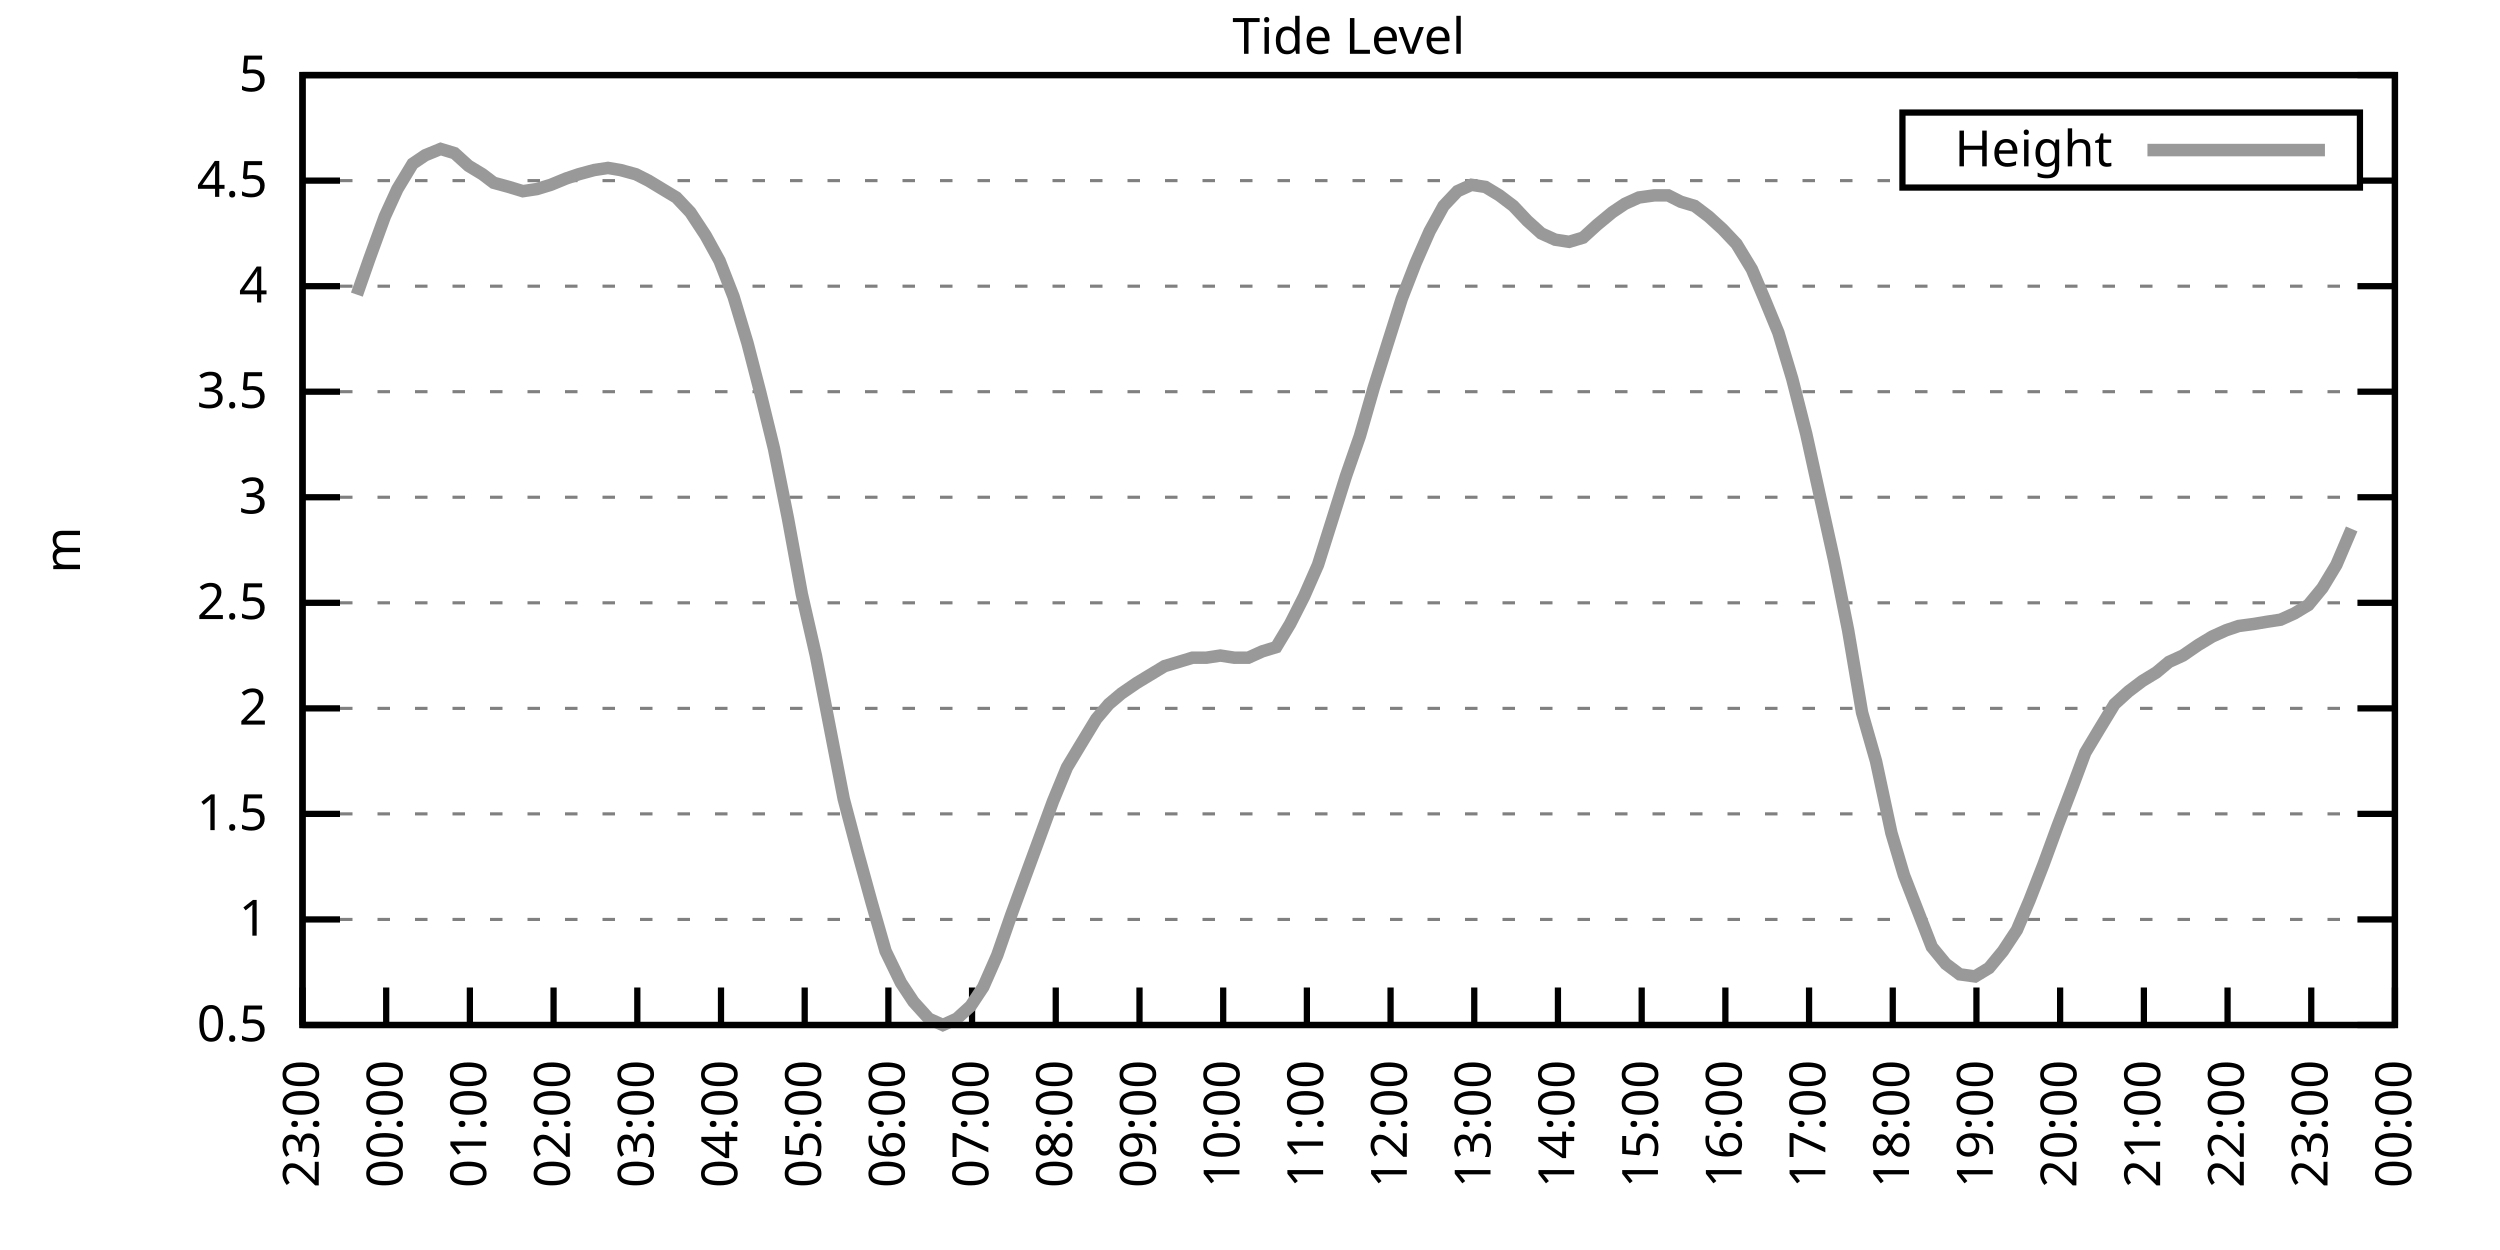
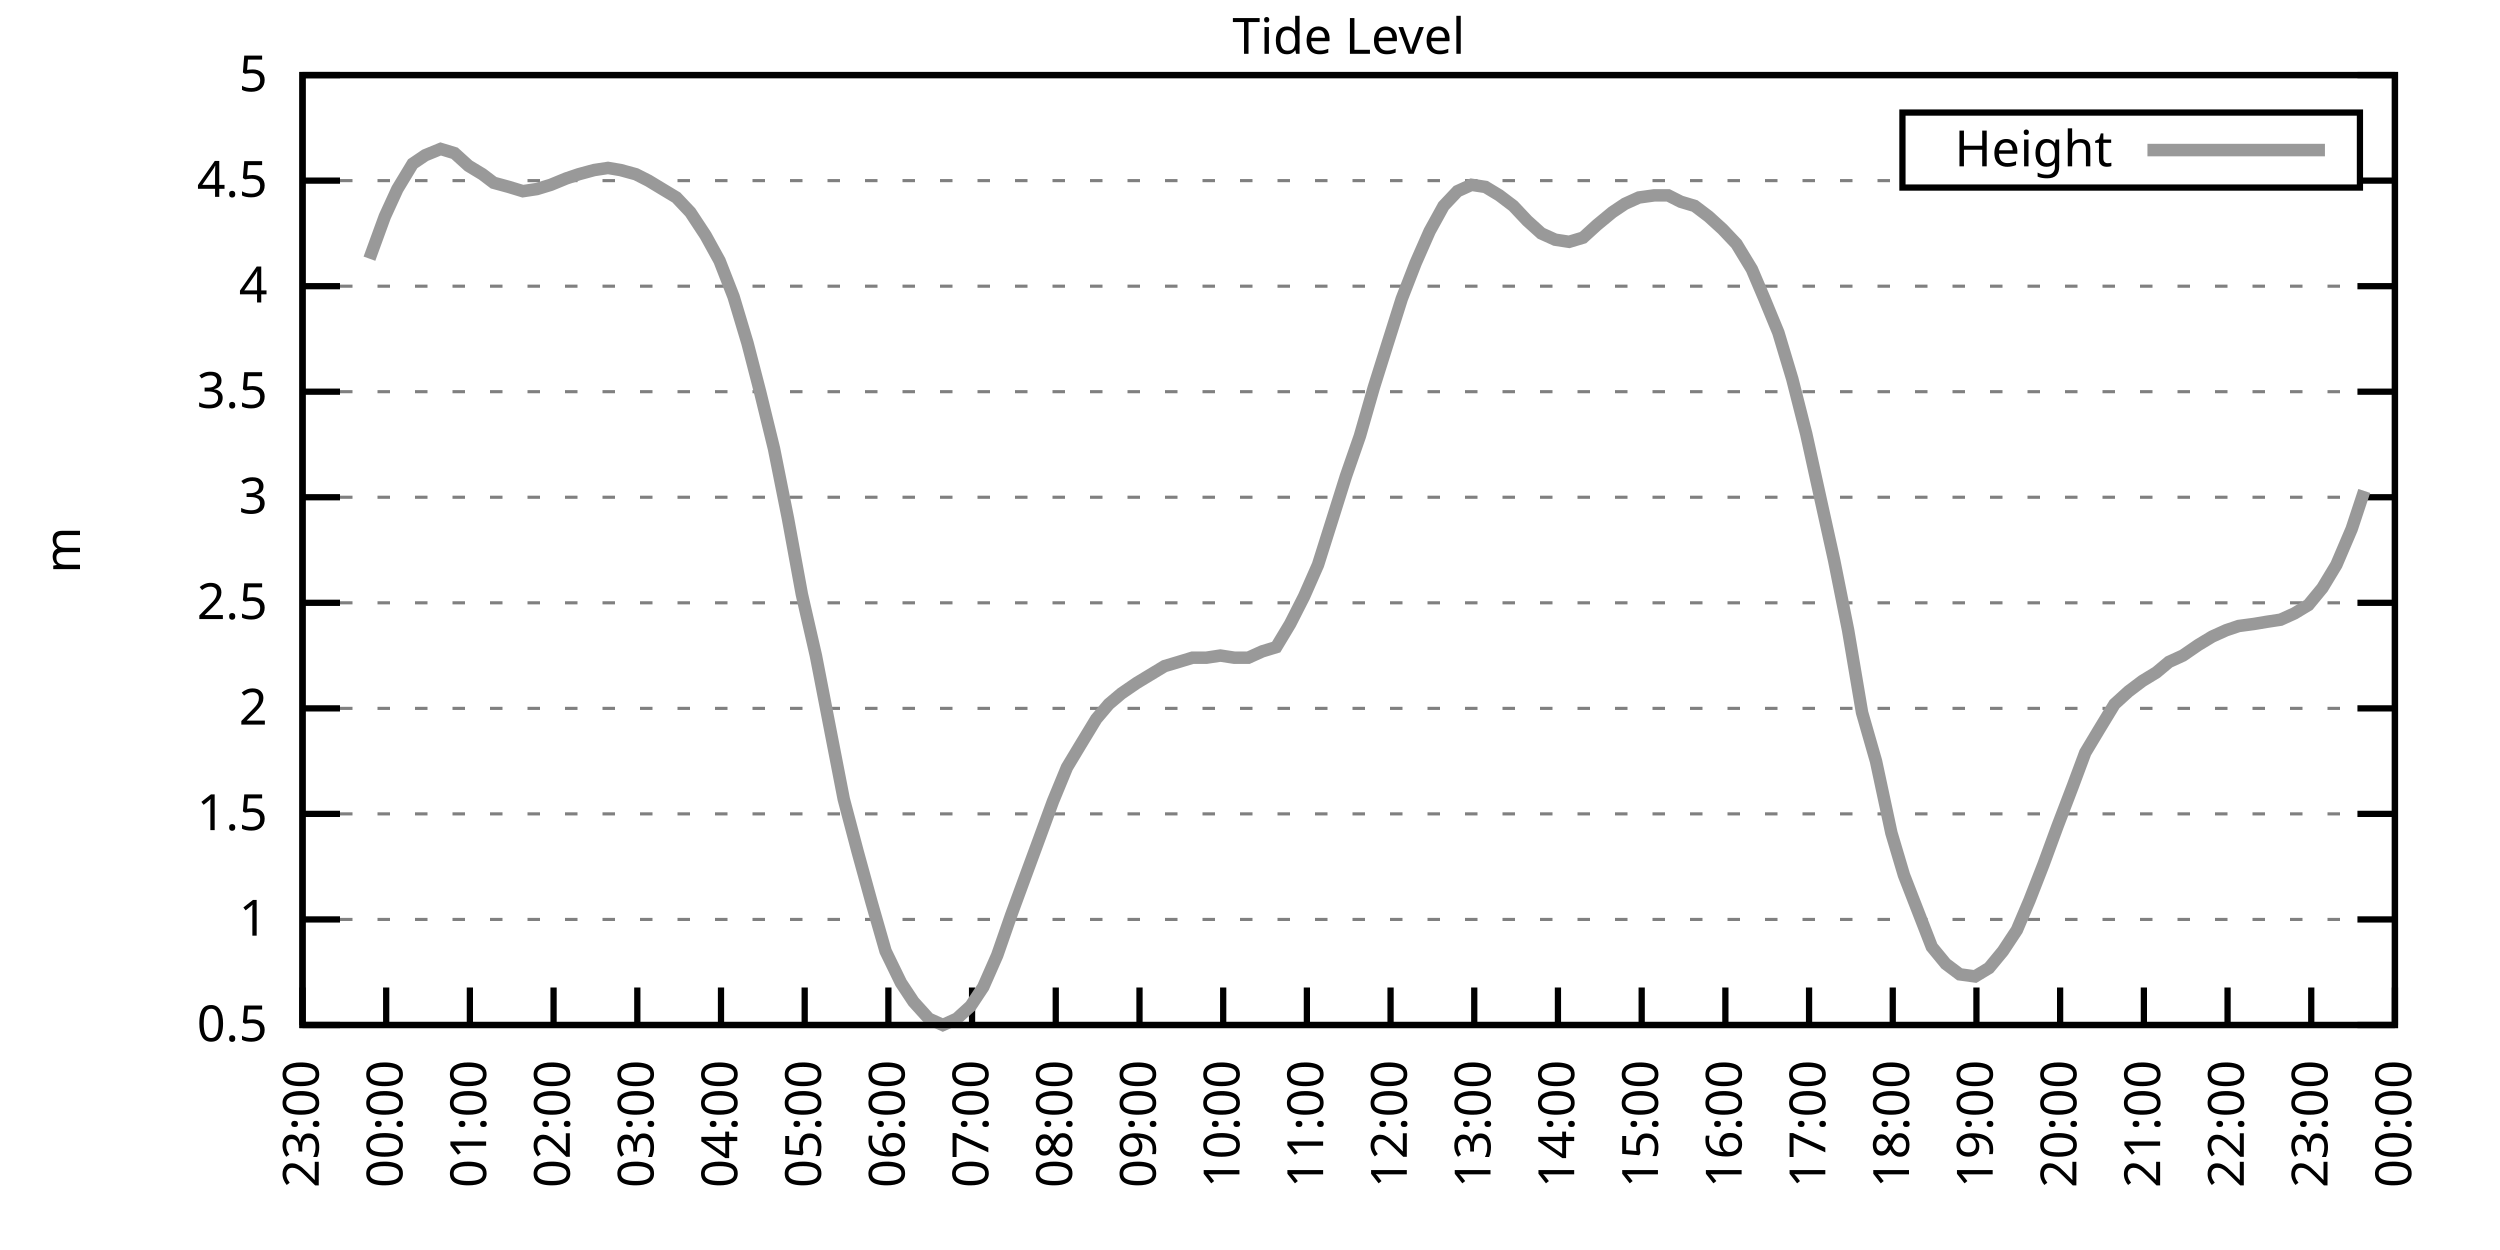
<svg xmlns="http://www.w3.org/2000/svg" xmlns:xlink="http://www.w3.org/1999/xlink" width="400" height="200" viewBox="0 0 400 200">
  <g id="gnuplot_canvas">
    <rect x="0" y="0" width="400" height="200" fill="none" />
    <defs>
      <circle id="gpDot" r="0.5" stroke-width="0.5" stroke="currentColor" />
      <path id="gpPt0" stroke-width="0.333" stroke="currentColor" d="M-1,0 h2 M0,-1 v2" />
      <path id="gpPt1" stroke-width="0.333" stroke="currentColor" d="M-1,-1 L1,1 M1,-1 L-1,1" />
      <path id="gpPt2" stroke-width="0.333" stroke="currentColor" d="M-1,0 L1,0 M0,-1 L0,1 M-1,-1 L1,1 M-1,1 L1,-1" />
      <rect id="gpPt3" stroke-width="0.333" stroke="currentColor" x="-1" y="-1" width="2" height="2" />
      <rect id="gpPt4" stroke-width="0.333" stroke="currentColor" fill="currentColor" x="-1" y="-1" width="2" height="2" />
      <circle id="gpPt5" stroke-width="0.333" stroke="currentColor" cx="0" cy="0" r="1" />
      <use xlink:href="#gpPt5" id="gpPt6" fill="currentColor" stroke="none" />
      <path id="gpPt7" stroke-width="0.333" stroke="currentColor" d="M0,-1.33 L-1.33,0.67 L1.33,0.67 z" />
      <use xlink:href="#gpPt7" id="gpPt8" fill="currentColor" stroke="none" />
      <use xlink:href="#gpPt7" id="gpPt9" stroke="currentColor" transform="rotate(180)" />
      <use xlink:href="#gpPt9" id="gpPt10" fill="currentColor" stroke="none" />
      <use xlink:href="#gpPt3" id="gpPt11" stroke="currentColor" transform="rotate(45)" />
      <use xlink:href="#gpPt11" id="gpPt12" fill="currentColor" stroke="none" />
      <path id="gpPt13" stroke-width="0.333" stroke="currentColor" d="M0,1.330 L1.265,0.411 L0.782,-1.067 L-0.782,-1.076 L-1.265,0.411 z" />
      <use xlink:href="#gpPt13" id="gpPt14" fill="currentColor" stroke="none" />
      <filter id="textbox" filterUnits="objectBoundingBox" x="0" y="0" height="1" width="1">
        <feFlood flood-color="white" flood-opacity="1" result="bgnd" />
        <feComposite in="SourceGraphic" in2="bgnd" operator="atop" />
      </filter>
      <filter id="greybox" filterUnits="objectBoundingBox" x="0" y="0" height="1" width="1">
        <feFlood flood-color="lightgrey" flood-opacity="1" result="grey" />
        <feComposite in="SourceGraphic" in2="grey" operator="atop" />
      </filter>
    </defs>
    <g fill="none" color="white" stroke="currentColor" stroke-width="1.00" stroke-linecap="butt" stroke-linejoin="miter">
</g>
    <g fill="none" color="black" stroke="currentColor" stroke-width="1.00" stroke-linecap="butt" stroke-linejoin="miter">
      <g stroke="none" shape-rendering="crispEdges">
        <polygon fill="rgb(255, 255, 255)" points="48.40,164.00 383.18,164.00 383.18,12.02 48.40,12.02 " />
      </g>
    </g>
    <g fill="none" color="black" stroke="currentColor" stroke-width="1.00" stroke-linecap="butt" stroke-linejoin="miter">
</g>
    <g fill="none" color="black" stroke="black" stroke-width="0.50" stroke-linecap="butt" stroke-linejoin="miter">
</g>
    <g fill="none" color="gray" stroke="currentColor" stroke-width="0.50" stroke-linecap="butt" stroke-linejoin="miter">
      <path stroke="gray" stroke-dasharray="2,4" class="gridline" d="M48.40,164.00 L383.19,164.00  " />
    </g>
    <g fill="none" color="gray" stroke="gray" stroke-width="1.00" stroke-linecap="butt" stroke-linejoin="miter">
</g>
    <g fill="none" color="black" stroke="currentColor" stroke-width="1.00" stroke-linecap="butt" stroke-linejoin="miter">
      <path stroke="black" d="M48.40,164.00 L54.40,164.00 M383.19,164.00 L377.19,164.00  " />
      <g transform="translate(42.80,166.60)" stroke="none" fill="black" font-family="Sans" font-size="8.00" text-anchor="end">
        <text>
          <tspan font-family="Sans"> 0.5</tspan>
        </text>
      </g>
    </g>
    <g fill="none" color="black" stroke="currentColor" stroke-width="1.00" stroke-linecap="butt" stroke-linejoin="miter">
</g>
    <g fill="none" color="black" stroke="black" stroke-width="0.50" stroke-linecap="butt" stroke-linejoin="miter">
</g>
    <g fill="none" color="gray" stroke="currentColor" stroke-width="0.50" stroke-linecap="butt" stroke-linejoin="miter">
      <path stroke="gray" stroke-dasharray="2,4" class="gridline" d="M48.40,147.11 L383.19,147.11  " />
    </g>
    <g fill="none" color="gray" stroke="gray" stroke-width="1.00" stroke-linecap="butt" stroke-linejoin="miter">
</g>
    <g fill="none" color="black" stroke="currentColor" stroke-width="1.00" stroke-linecap="butt" stroke-linejoin="miter">
      <path stroke="black" d="M48.40,147.11 L54.40,147.11 M383.19,147.11 L377.19,147.11  " />
      <g transform="translate(42.80,149.71)" stroke="none" fill="black" font-family="Sans" font-size="8.00" text-anchor="end">
        <text>
          <tspan font-family="Sans"> 1</tspan>
        </text>
      </g>
    </g>
    <g fill="none" color="black" stroke="currentColor" stroke-width="1.00" stroke-linecap="butt" stroke-linejoin="miter">
</g>
    <g fill="none" color="black" stroke="black" stroke-width="0.50" stroke-linecap="butt" stroke-linejoin="miter">
</g>
    <g fill="none" color="gray" stroke="currentColor" stroke-width="0.50" stroke-linecap="butt" stroke-linejoin="miter">
      <path stroke="gray" stroke-dasharray="2,4" class="gridline" d="M48.40,130.22 L383.19,130.22  " />
    </g>
    <g fill="none" color="gray" stroke="gray" stroke-width="1.00" stroke-linecap="butt" stroke-linejoin="miter">
</g>
    <g fill="none" color="black" stroke="currentColor" stroke-width="1.00" stroke-linecap="butt" stroke-linejoin="miter">
      <path stroke="black" d="M48.40,130.22 L54.40,130.22 M383.19,130.22 L377.19,130.22  " />
      <g transform="translate(42.80,132.82)" stroke="none" fill="black" font-family="Sans" font-size="8.00" text-anchor="end">
        <text>
          <tspan font-family="Sans"> 1.5</tspan>
        </text>
      </g>
    </g>
    <g fill="none" color="black" stroke="currentColor" stroke-width="1.00" stroke-linecap="butt" stroke-linejoin="miter">
</g>
    <g fill="none" color="black" stroke="black" stroke-width="0.50" stroke-linecap="butt" stroke-linejoin="miter">
</g>
    <g fill="none" color="gray" stroke="currentColor" stroke-width="0.50" stroke-linecap="butt" stroke-linejoin="miter">
      <path stroke="gray" stroke-dasharray="2,4" class="gridline" d="M48.40,113.34 L383.19,113.34  " />
    </g>
    <g fill="none" color="gray" stroke="gray" stroke-width="1.00" stroke-linecap="butt" stroke-linejoin="miter">
</g>
    <g fill="none" color="black" stroke="currentColor" stroke-width="1.00" stroke-linecap="butt" stroke-linejoin="miter">
      <path stroke="black" d="M48.40,113.34 L54.40,113.34 M383.19,113.34 L377.19,113.34  " />
      <g transform="translate(42.80,115.94)" stroke="none" fill="black" font-family="Sans" font-size="8.00" text-anchor="end">
        <text>
          <tspan font-family="Sans"> 2</tspan>
        </text>
      </g>
    </g>
    <g fill="none" color="black" stroke="currentColor" stroke-width="1.00" stroke-linecap="butt" stroke-linejoin="miter">
</g>
    <g fill="none" color="black" stroke="black" stroke-width="0.50" stroke-linecap="butt" stroke-linejoin="miter">
</g>
    <g fill="none" color="gray" stroke="currentColor" stroke-width="0.50" stroke-linecap="butt" stroke-linejoin="miter">
      <path stroke="gray" stroke-dasharray="2,4" class="gridline" d="M48.40,96.45 L383.19,96.45  " />
    </g>
    <g fill="none" color="gray" stroke="gray" stroke-width="1.00" stroke-linecap="butt" stroke-linejoin="miter">
</g>
    <g fill="none" color="black" stroke="currentColor" stroke-width="1.00" stroke-linecap="butt" stroke-linejoin="miter">
      <path stroke="black" d="M48.40,96.45 L54.40,96.45 M383.19,96.45 L377.19,96.45  " />
      <g transform="translate(42.80,99.05)" stroke="none" fill="black" font-family="Sans" font-size="8.00" text-anchor="end">
        <text>
          <tspan font-family="Sans"> 2.5</tspan>
        </text>
      </g>
    </g>
    <g fill="none" color="black" stroke="currentColor" stroke-width="1.00" stroke-linecap="butt" stroke-linejoin="miter">
</g>
    <g fill="none" color="black" stroke="black" stroke-width="0.50" stroke-linecap="butt" stroke-linejoin="miter">
</g>
    <g fill="none" color="gray" stroke="currentColor" stroke-width="0.50" stroke-linecap="butt" stroke-linejoin="miter">
      <path stroke="gray" stroke-dasharray="2,4" class="gridline" d="M48.40,79.56 L383.19,79.56  " />
    </g>
    <g fill="none" color="gray" stroke="gray" stroke-width="1.00" stroke-linecap="butt" stroke-linejoin="miter">
</g>
    <g fill="none" color="black" stroke="currentColor" stroke-width="1.00" stroke-linecap="butt" stroke-linejoin="miter">
      <path stroke="black" d="M48.40,79.56 L54.40,79.56 M383.19,79.56 L377.19,79.56  " />
      <g transform="translate(42.80,82.16)" stroke="none" fill="black" font-family="Sans" font-size="8.00" text-anchor="end">
        <text>
          <tspan font-family="Sans"> 3</tspan>
        </text>
      </g>
    </g>
    <g fill="none" color="black" stroke="currentColor" stroke-width="1.00" stroke-linecap="butt" stroke-linejoin="miter">
</g>
    <g fill="none" color="black" stroke="black" stroke-width="0.50" stroke-linecap="butt" stroke-linejoin="miter">
</g>
    <g fill="none" color="gray" stroke="currentColor" stroke-width="0.50" stroke-linecap="butt" stroke-linejoin="miter">
      <path stroke="gray" stroke-dasharray="2,4" class="gridline" d="M48.40,62.67 L383.19,62.67  " />
    </g>
    <g fill="none" color="gray" stroke="gray" stroke-width="1.00" stroke-linecap="butt" stroke-linejoin="miter">
</g>
    <g fill="none" color="black" stroke="currentColor" stroke-width="1.00" stroke-linecap="butt" stroke-linejoin="miter">
      <path stroke="black" d="M48.40,62.67 L54.40,62.67 M383.19,62.67 L377.19,62.67  " />
      <g transform="translate(42.80,65.27)" stroke="none" fill="black" font-family="Sans" font-size="8.00" text-anchor="end">
        <text>
          <tspan font-family="Sans"> 3.5</tspan>
        </text>
      </g>
    </g>
    <g fill="none" color="black" stroke="currentColor" stroke-width="1.00" stroke-linecap="butt" stroke-linejoin="miter">
</g>
    <g fill="none" color="black" stroke="black" stroke-width="0.50" stroke-linecap="butt" stroke-linejoin="miter">
</g>
    <g fill="none" color="gray" stroke="currentColor" stroke-width="0.50" stroke-linecap="butt" stroke-linejoin="miter">
      <path stroke="gray" stroke-dasharray="2,4" class="gridline" d="M48.40,45.79 L383.19,45.79  " />
    </g>
    <g fill="none" color="gray" stroke="gray" stroke-width="1.00" stroke-linecap="butt" stroke-linejoin="miter">
</g>
    <g fill="none" color="black" stroke="currentColor" stroke-width="1.00" stroke-linecap="butt" stroke-linejoin="miter">
      <path stroke="black" d="M48.40,45.79 L54.40,45.79 M383.19,45.79 L377.19,45.79  " />
      <g transform="translate(42.80,48.39)" stroke="none" fill="black" font-family="Sans" font-size="8.00" text-anchor="end">
        <text>
          <tspan font-family="Sans"> 4</tspan>
        </text>
      </g>
    </g>
    <g fill="none" color="black" stroke="currentColor" stroke-width="1.00" stroke-linecap="butt" stroke-linejoin="miter">
</g>
    <g fill="none" color="black" stroke="black" stroke-width="0.50" stroke-linecap="butt" stroke-linejoin="miter">
</g>
    <g fill="none" color="gray" stroke="currentColor" stroke-width="0.50" stroke-linecap="butt" stroke-linejoin="miter">
      <path stroke="gray" stroke-dasharray="2,4" class="gridline" d="M48.40,28.90 L304.39,28.90 M377.59,28.90 L383.19,28.90  " />
    </g>
    <g fill="none" color="gray" stroke="gray" stroke-width="1.00" stroke-linecap="butt" stroke-linejoin="miter">
</g>
    <g fill="none" color="black" stroke="currentColor" stroke-width="1.00" stroke-linecap="butt" stroke-linejoin="miter">
      <path stroke="black" d="M48.40,28.90 L54.40,28.90 M383.19,28.90 L377.19,28.90  " />
      <g transform="translate(42.80,31.50)" stroke="none" fill="black" font-family="Sans" font-size="8.00" text-anchor="end">
        <text>
          <tspan font-family="Sans"> 4.5</tspan>
        </text>
      </g>
    </g>
    <g fill="none" color="black" stroke="currentColor" stroke-width="1.00" stroke-linecap="butt" stroke-linejoin="miter">
</g>
    <g fill="none" color="black" stroke="black" stroke-width="0.50" stroke-linecap="butt" stroke-linejoin="miter">
</g>
    <g fill="none" color="gray" stroke="currentColor" stroke-width="0.50" stroke-linecap="butt" stroke-linejoin="miter">
      <path stroke="gray" stroke-dasharray="2,4" class="gridline" d="M48.40,12.01 L383.19,12.01  " />
    </g>
    <g fill="none" color="gray" stroke="gray" stroke-width="1.00" stroke-linecap="butt" stroke-linejoin="miter">
</g>
    <g fill="none" color="black" stroke="currentColor" stroke-width="1.00" stroke-linecap="butt" stroke-linejoin="miter">
      <path stroke="black" d="M48.40,12.01 L54.40,12.01 M383.19,12.01 L377.19,12.01  " />
      <g transform="translate(42.80,14.61)" stroke="none" fill="black" font-family="Sans" font-size="8.00" text-anchor="end">
        <text>
          <tspan font-family="Sans"> 5</tspan>
        </text>
      </g>
    </g>
    <g fill="none" color="black" stroke="currentColor" stroke-width="1.00" stroke-linecap="butt" stroke-linejoin="miter">
      <path stroke="black" d="M48.40,164.00 L48.40,158.00  " />
      <g transform="translate(51.00,169.60) rotate(270.00)" stroke="none" fill="black" font-family="Sans" font-size="8.00" text-anchor="end">
        <text>
          <tspan font-family="Sans">23:00</tspan>
        </text>
      </g>
    </g>
    <g fill="none" color="black" stroke="currentColor" stroke-width="1.00" stroke-linecap="butt" stroke-linejoin="miter">
      <path stroke="black" d="M61.79,164.00 L61.79,158.00  " />
      <g transform="translate(64.39,169.60) rotate(270.00)" stroke="none" fill="black" font-family="Sans" font-size="8.00" text-anchor="end">
        <text>
          <tspan font-family="Sans">00:00</tspan>
        </text>
      </g>
    </g>
    <g fill="none" color="black" stroke="currentColor" stroke-width="1.00" stroke-linecap="butt" stroke-linejoin="miter">
      <path stroke="black" d="M75.18,164.00 L75.18,158.00  " />
      <g transform="translate(77.78,169.60) rotate(270.00)" stroke="none" fill="black" font-family="Sans" font-size="8.00" text-anchor="end">
        <text>
          <tspan font-family="Sans">01:00</tspan>
        </text>
      </g>
    </g>
    <g fill="none" color="black" stroke="currentColor" stroke-width="1.00" stroke-linecap="butt" stroke-linejoin="miter">
      <path stroke="black" d="M88.57,164.00 L88.57,158.00  " />
      <g transform="translate(91.17,169.60) rotate(270.00)" stroke="none" fill="black" font-family="Sans" font-size="8.00" text-anchor="end">
        <text>
          <tspan font-family="Sans">02:00</tspan>
        </text>
      </g>
    </g>
    <g fill="none" color="black" stroke="currentColor" stroke-width="1.00" stroke-linecap="butt" stroke-linejoin="miter">
      <path stroke="black" d="M101.97,164.00 L101.97,158.00  " />
      <g transform="translate(104.57,169.60) rotate(270.00)" stroke="none" fill="black" font-family="Sans" font-size="8.00" text-anchor="end">
        <text>
          <tspan font-family="Sans">03:00</tspan>
        </text>
      </g>
    </g>
    <g fill="none" color="black" stroke="currentColor" stroke-width="1.00" stroke-linecap="butt" stroke-linejoin="miter">
      <path stroke="black" d="M115.36,164.00 L115.36,158.00  " />
      <g transform="translate(117.96,169.60) rotate(270.00)" stroke="none" fill="black" font-family="Sans" font-size="8.00" text-anchor="end">
        <text>
          <tspan font-family="Sans">04:00</tspan>
        </text>
      </g>
    </g>
    <g fill="none" color="black" stroke="currentColor" stroke-width="1.00" stroke-linecap="butt" stroke-linejoin="miter">
      <path stroke="black" d="M128.75,164.00 L128.75,158.00  " />
      <g transform="translate(131.35,169.60) rotate(270.00)" stroke="none" fill="black" font-family="Sans" font-size="8.00" text-anchor="end">
        <text>
          <tspan font-family="Sans">05:00</tspan>
        </text>
      </g>
    </g>
    <g fill="none" color="black" stroke="currentColor" stroke-width="1.00" stroke-linecap="butt" stroke-linejoin="miter">
      <path stroke="black" d="M142.14,164.00 L142.14,158.00  " />
      <g transform="translate(144.74,169.60) rotate(270.00)" stroke="none" fill="black" font-family="Sans" font-size="8.00" text-anchor="end">
        <text>
          <tspan font-family="Sans">06:00</tspan>
        </text>
      </g>
    </g>
    <g fill="none" color="black" stroke="currentColor" stroke-width="1.00" stroke-linecap="butt" stroke-linejoin="miter">
      <path stroke="black" d="M155.53,164.00 L155.53,158.00  " />
      <g transform="translate(158.13,169.60) rotate(270.00)" stroke="none" fill="black" font-family="Sans" font-size="8.00" text-anchor="end">
        <text>
          <tspan font-family="Sans">07:00</tspan>
        </text>
      </g>
    </g>
    <g fill="none" color="black" stroke="currentColor" stroke-width="1.00" stroke-linecap="butt" stroke-linejoin="miter">
      <path stroke="black" d="M168.92,164.00 L168.92,158.00  " />
      <g transform="translate(171.52,169.60) rotate(270.00)" stroke="none" fill="black" font-family="Sans" font-size="8.00" text-anchor="end">
        <text>
          <tspan font-family="Sans">08:00</tspan>
        </text>
      </g>
    </g>
    <g fill="none" color="black" stroke="currentColor" stroke-width="1.00" stroke-linecap="butt" stroke-linejoin="miter">
      <path stroke="black" d="M182.32,164.00 L182.32,158.00  " />
      <g transform="translate(184.92,169.60) rotate(270.00)" stroke="none" fill="black" font-family="Sans" font-size="8.00" text-anchor="end">
        <text>
          <tspan font-family="Sans">09:00</tspan>
        </text>
      </g>
    </g>
    <g fill="none" color="black" stroke="currentColor" stroke-width="1.00" stroke-linecap="butt" stroke-linejoin="miter">
      <path stroke="black" d="M195.71,164.00 L195.71,158.00  " />
      <g transform="translate(198.31,169.60) rotate(270.00)" stroke="none" fill="black" font-family="Sans" font-size="8.00" text-anchor="end">
        <text>
          <tspan font-family="Sans">10:00</tspan>
        </text>
      </g>
    </g>
    <g fill="none" color="black" stroke="currentColor" stroke-width="1.00" stroke-linecap="butt" stroke-linejoin="miter">
      <path stroke="black" d="M209.10,164.00 L209.10,158.00  " />
      <g transform="translate(211.70,169.60) rotate(270.00)" stroke="none" fill="black" font-family="Sans" font-size="8.00" text-anchor="end">
        <text>
          <tspan font-family="Sans">11:00</tspan>
        </text>
      </g>
    </g>
    <g fill="none" color="black" stroke="currentColor" stroke-width="1.00" stroke-linecap="butt" stroke-linejoin="miter">
      <path stroke="black" d="M222.49,164.00 L222.49,158.00  " />
      <g transform="translate(225.09,169.60) rotate(270.00)" stroke="none" fill="black" font-family="Sans" font-size="8.00" text-anchor="end">
        <text>
          <tspan font-family="Sans">12:00</tspan>
        </text>
      </g>
    </g>
    <g fill="none" color="black" stroke="currentColor" stroke-width="1.00" stroke-linecap="butt" stroke-linejoin="miter">
      <path stroke="black" d="M235.88,164.00 L235.88,158.00  " />
      <g transform="translate(238.48,169.60) rotate(270.00)" stroke="none" fill="black" font-family="Sans" font-size="8.00" text-anchor="end">
        <text>
          <tspan font-family="Sans">13:00</tspan>
        </text>
      </g>
    </g>
    <g fill="none" color="black" stroke="currentColor" stroke-width="1.00" stroke-linecap="butt" stroke-linejoin="miter">
      <path stroke="black" d="M249.27,164.00 L249.27,158.00  " />
      <g transform="translate(251.87,169.60) rotate(270.00)" stroke="none" fill="black" font-family="Sans" font-size="8.00" text-anchor="end">
        <text>
          <tspan font-family="Sans">14:00</tspan>
        </text>
      </g>
    </g>
    <g fill="none" color="black" stroke="currentColor" stroke-width="1.00" stroke-linecap="butt" stroke-linejoin="miter">
      <path stroke="black" d="M262.67,164.00 L262.67,158.00  " />
      <g transform="translate(265.27,169.60) rotate(270.00)" stroke="none" fill="black" font-family="Sans" font-size="8.00" text-anchor="end">
        <text>
          <tspan font-family="Sans">15:00</tspan>
        </text>
      </g>
    </g>
    <g fill="none" color="black" stroke="currentColor" stroke-width="1.00" stroke-linecap="butt" stroke-linejoin="miter">
      <path stroke="black" d="M276.06,164.00 L276.06,158.00  " />
      <g transform="translate(278.66,169.60) rotate(270.00)" stroke="none" fill="black" font-family="Sans" font-size="8.00" text-anchor="end">
        <text>
          <tspan font-family="Sans">16:00</tspan>
        </text>
      </g>
    </g>
    <g fill="none" color="black" stroke="currentColor" stroke-width="1.00" stroke-linecap="butt" stroke-linejoin="miter">
      <path stroke="black" d="M289.45,164.00 L289.45,158.00  " />
      <g transform="translate(292.05,169.60) rotate(270.00)" stroke="none" fill="black" font-family="Sans" font-size="8.00" text-anchor="end">
        <text>
          <tspan font-family="Sans">17:00</tspan>
        </text>
      </g>
    </g>
    <g fill="none" color="black" stroke="currentColor" stroke-width="1.00" stroke-linecap="butt" stroke-linejoin="miter">
      <path stroke="black" d="M302.84,164.00 L302.84,158.00  " />
      <g transform="translate(305.44,169.60) rotate(270.00)" stroke="none" fill="black" font-family="Sans" font-size="8.00" text-anchor="end">
        <text>
          <tspan font-family="Sans">18:00</tspan>
        </text>
      </g>
    </g>
    <g fill="none" color="black" stroke="currentColor" stroke-width="1.00" stroke-linecap="butt" stroke-linejoin="miter">
      <path stroke="black" d="M316.23,164.00 L316.23,158.00  " />
      <g transform="translate(318.83,169.60) rotate(270.00)" stroke="none" fill="black" font-family="Sans" font-size="8.00" text-anchor="end">
        <text>
          <tspan font-family="Sans">19:00</tspan>
        </text>
      </g>
    </g>
    <g fill="none" color="black" stroke="currentColor" stroke-width="1.00" stroke-linecap="butt" stroke-linejoin="miter">
      <path stroke="black" d="M329.62,164.00 L329.62,158.00  " />
      <g transform="translate(332.22,169.60) rotate(270.00)" stroke="none" fill="black" font-family="Sans" font-size="8.00" text-anchor="end">
        <text>
          <tspan font-family="Sans">20:00</tspan>
        </text>
      </g>
    </g>
    <g fill="none" color="black" stroke="currentColor" stroke-width="1.00" stroke-linecap="butt" stroke-linejoin="miter">
      <path stroke="black" d="M343.02,164.00 L343.02,158.00  " />
      <g transform="translate(345.62,169.60) rotate(270.00)" stroke="none" fill="black" font-family="Sans" font-size="8.00" text-anchor="end">
        <text>
          <tspan font-family="Sans">21:00</tspan>
        </text>
      </g>
    </g>
    <g fill="none" color="black" stroke="currentColor" stroke-width="1.00" stroke-linecap="butt" stroke-linejoin="miter">
      <path stroke="black" d="M356.41,164.00 L356.41,158.00  " />
      <g transform="translate(359.01,169.60) rotate(270.00)" stroke="none" fill="black" font-family="Sans" font-size="8.00" text-anchor="end">
        <text>
          <tspan font-family="Sans">22:00</tspan>
        </text>
      </g>
    </g>
    <g fill="none" color="black" stroke="currentColor" stroke-width="1.00" stroke-linecap="butt" stroke-linejoin="miter">
      <path stroke="black" d="M369.80,164.00 L369.80,158.00  " />
      <g transform="translate(372.40,169.60) rotate(270.00)" stroke="none" fill="black" font-family="Sans" font-size="8.00" text-anchor="end">
        <text>
          <tspan font-family="Sans">23:00</tspan>
        </text>
      </g>
    </g>
    <g fill="none" color="black" stroke="currentColor" stroke-width="1.00" stroke-linecap="butt" stroke-linejoin="miter">
      <path stroke="black" d="M383.19,164.00 L383.19,158.00  " />
      <g transform="translate(385.79,169.60) rotate(270.00)" stroke="none" fill="black" font-family="Sans" font-size="8.00" text-anchor="end">
        <text>
          <tspan font-family="Sans">00:00</tspan>
        </text>
      </g>
    </g>
    <g fill="none" color="black" stroke="currentColor" stroke-width="1.00" stroke-linecap="butt" stroke-linejoin="miter">
</g>
    <g fill="none" color="black" stroke="currentColor" stroke-width="1.00" stroke-linecap="butt" stroke-linejoin="miter">
      <path stroke="black" d="M48.40,12.01 L48.40,164.00 L383.19,164.00 L383.19,12.01 L48.40,12.01 Z  " />
    </g>
    <g fill="none" color="black" stroke="currentColor" stroke-width="1.00" stroke-linecap="butt" stroke-linejoin="miter">
</g>
    <g fill="none" color="black" stroke="currentColor" stroke-width="1.00" stroke-linecap="butt" stroke-linejoin="miter">
      <path stroke="black" d="M304.39,30.01 L304.39,18.01 L377.59,18.01 L377.59,30.01 L304.39,30.01 Z  " />
    </g>
    <g id="Tide_level_plot_1">
      <g fill="none" color="white" stroke="black" stroke-width="2.00" stroke-linecap="butt" stroke-linejoin="miter">
</g>
      <g fill="none" color="black" stroke="currentColor" stroke-width="2.00" stroke-linecap="butt" stroke-linejoin="miter">
        <g transform="translate(337.99,26.61)" stroke="none" fill="black" font-family="Sans" font-size="8.00" text-anchor="end">
          <text>
            <tspan font-family="Sans">Height</tspan>
          </text>
        </g>
      </g>
      <g fill="none" color="black" stroke="currentColor" stroke-width="2.00" stroke-linecap="butt" stroke-linejoin="miter">
-         <path stroke="rgb(153, 153, 153)" d="M343.59,24.01 L371.99,24.01 M57.10,47.14 L59.11,41.39 L61.57,34.64 L63.58,30.25 L66.03,26.20 L68.04,24.84   L70.50,23.83 L72.73,24.51 L74.96,26.53 L77.19,27.88 L78.98,29.24 L81.43,29.91 L83.66,30.59 L85.90,30.25   L88.13,29.57 L90.58,28.56 L92.59,27.88 L95.05,27.21 L97.28,26.87 L99.29,27.21 L101.74,27.88 L103.75,28.90   L105.98,30.25 L108.22,31.60 L110.45,33.96 L112.90,37.68 L115.13,41.73 L117.37,47.47 L119.60,54.90 L121.61,62.67   L123.84,71.79 L126.07,82.94 L128.30,95.10 L130.54,104.89 L132.77,116.38 L135.00,127.86 L137.23,136.30 L139.46,144.41   L141.69,152.18 L144.15,157.24 L146.16,160.28 L148.61,162.99 L150.85,164.00 L153.08,162.99 L155.31,160.96 L157.32,157.92   L159.55,152.85 L161.78,146.44 L164.01,140.36 L166.25,134.28 L168.48,128.20 L170.71,122.79 L172.94,119.08 L175.40,115.03   L177.41,112.66 L179.41,110.97 L181.87,109.28 L184.10,107.93 L186.33,106.58 L188.57,105.91 L190.80,105.23 L193.03,105.23   L195.26,104.89 L197.49,105.23 L199.73,105.23 L201.96,104.22 L204.19,103.54 L206.42,99.83 L208.65,95.44 L210.88,90.37   L213.12,83.28 L215.35,76.18 L217.58,69.77 L219.81,62.00 L222.04,54.90 L224.28,47.81 L226.51,42.07 L228.74,37.00   L230.97,32.95 L233.20,30.59 L235.44,29.57 L237.67,29.91 L239.90,31.26 L242.13,32.95 L244.36,35.32 L246.60,37.34   L248.83,38.35 L251.06,38.69 L253.29,38.02 L255.52,35.99 L257.98,33.96 L259.99,32.61 L262.22,31.60 L264.67,31.26   L266.91,31.26 L268.92,32.28 L271.15,32.95 L273.38,34.64 L275.61,36.67 L277.84,39.03 L280.30,43.08 L282.31,47.81   L284.54,53.22 L286.77,60.65 L289.00,69.43 L291.23,79.56 L293.47,89.69 L295.70,100.84 L297.93,114.01 L300.16,121.78   L302.62,133.26 L304.63,140.02 L306.86,145.76 L309.09,151.50 L311.32,154.21 L313.55,155.89 L316.01,156.23 L318.24,154.88   L320.47,152.18 L322.70,148.80 L324.71,144.07 L326.95,138.33 L329.18,132.25 L331.63,125.83 L333.64,120.43 L335.87,116.71   L338.33,112.66 L340.56,110.63 L342.79,108.95 L345.02,107.59 L347.03,105.91 L349.26,104.89 L351.72,103.20 L353.95,101.85   L356.18,100.84 L358.19,100.16 L360.65,99.83 L362.66,99.49 L364.89,99.15 L367.12,98.14 L369.35,96.79 L371.58,94.08   L373.82,90.37 L376.27,84.63  " />
+         <path stroke="rgb(153, 153, 153)" d="M343.59,24.01 L371.99,24.01 M59.11,41.39 L61.57,34.64 L63.58,30.25 L66.03,26.20 L68.04,24.84 L70.50,23.83   L72.73,24.51 L74.96,26.53 L77.19,27.88 L78.98,29.24 L81.43,29.91 L83.66,30.59 L85.90,30.25 L88.13,29.57   L90.58,28.56 L92.59,27.88 L95.05,27.21 L97.28,26.87 L99.29,27.21 L101.74,27.88 L103.75,28.90 L105.98,30.25   L108.22,31.60 L110.45,33.96 L112.90,37.68 L115.13,41.73 L117.37,47.47 L119.60,54.90 L121.61,62.67 L123.84,71.79   L126.07,82.94 L128.30,95.10 L130.54,104.89 L132.77,116.38 L135.00,127.86 L137.23,136.30 L139.46,144.41 L141.69,152.18   L144.15,157.24 L146.16,160.28 L148.61,162.99 L150.85,164.00 L153.08,162.99 L155.31,160.96 L157.32,157.92 L159.55,152.85   L161.78,146.44 L164.01,140.36 L166.25,134.28 L168.48,128.20 L170.71,122.79 L172.94,119.08 L175.40,115.03 L177.41,112.66   L179.41,110.97 L181.87,109.28 L184.10,107.93 L186.33,106.58 L188.57,105.91 L190.80,105.23 L193.03,105.23 L195.26,104.89   L197.49,105.23 L199.73,105.23 L201.96,104.22 L204.19,103.54 L206.42,99.83 L208.65,95.44 L210.88,90.37 L213.12,83.28   L215.35,76.18 L217.58,69.77 L219.81,62.00 L222.04,54.90 L224.28,47.81 L226.51,42.07 L228.74,37.00 L230.97,32.95   L233.20,30.59 L235.44,29.57 L237.67,29.91 L239.90,31.26 L242.13,32.95 L244.36,35.32 L246.60,37.34 L248.83,38.35   L251.06,38.69 L253.29,38.02 L255.52,35.99 L257.98,33.96 L259.99,32.61 L262.22,31.60 L264.67,31.26 L266.91,31.26   L268.92,32.28 L271.15,32.95 L273.38,34.64 L275.61,36.67 L277.84,39.03 L280.30,43.08 L282.31,47.81 L284.54,53.22   L286.77,60.65 L289.00,69.43 L291.23,79.56 L293.47,89.69 L295.70,100.84 L297.93,114.01 L300.16,121.78 L302.62,133.26   L304.63,140.02 L306.86,145.76 L309.09,151.50 L311.32,154.21 L313.55,155.89 L316.01,156.23 L318.24,154.88 L320.47,152.18   L322.70,148.80 L324.71,144.07 L326.95,138.33 L329.18,132.25 L331.63,125.83 L333.64,120.43 L335.87,116.71 L338.33,112.66   L340.56,110.63 L342.79,108.95 L345.02,107.59 L347.03,105.91 L349.26,104.89 L351.72,103.20 L353.95,101.85 L356.18,100.84   L358.19,100.16 L360.65,99.83 L362.66,99.49 L364.89,99.15 L367.12,98.14 L369.35,96.79 L371.58,94.08 L373.82,90.37   L376.27,84.63 L378.28,78.55  " />
      </g>
    </g>
    <g fill="none" color="black" stroke="currentColor" stroke-width="2.00" stroke-linecap="butt" stroke-linejoin="miter">
</g>
    <g fill="none" color="black" stroke="black" stroke-width="1.00" stroke-linecap="butt" stroke-linejoin="miter">
</g>
    <g fill="none" color="black" stroke="currentColor" stroke-width="1.00" stroke-linecap="butt" stroke-linejoin="miter">
      <path stroke="black" d="M48.40,12.01 L48.40,164.00 L383.19,164.00 L383.19,12.01 L48.40,12.01 Z  " />
      <g transform="translate(12.80,88.01) rotate(270.00)" stroke="none" fill="black" font-family="Sans" font-size="8.00" text-anchor="middle">
        <text>
          <tspan font-family="Sans">m</tspan>
        </text>
      </g>
    </g>
    <g fill="none" color="black" stroke="currentColor" stroke-width="1.00" stroke-linecap="butt" stroke-linejoin="miter">
</g>
    <g fill="none" color="black" stroke="currentColor" stroke-width="1.00" stroke-linecap="butt" stroke-linejoin="miter">
      <g transform="translate(215.79,8.61)" stroke="none" fill="black" font-family="Sans" font-size="8.00" text-anchor="middle">
        <text>
          <tspan font-family="Sans">Tide Level</tspan>
        </text>
      </g>
    </g>
    <g fill="none" color="black" stroke="currentColor" stroke-width="1.00" stroke-linecap="butt" stroke-linejoin="miter">
</g>
  </g>
</svg>
